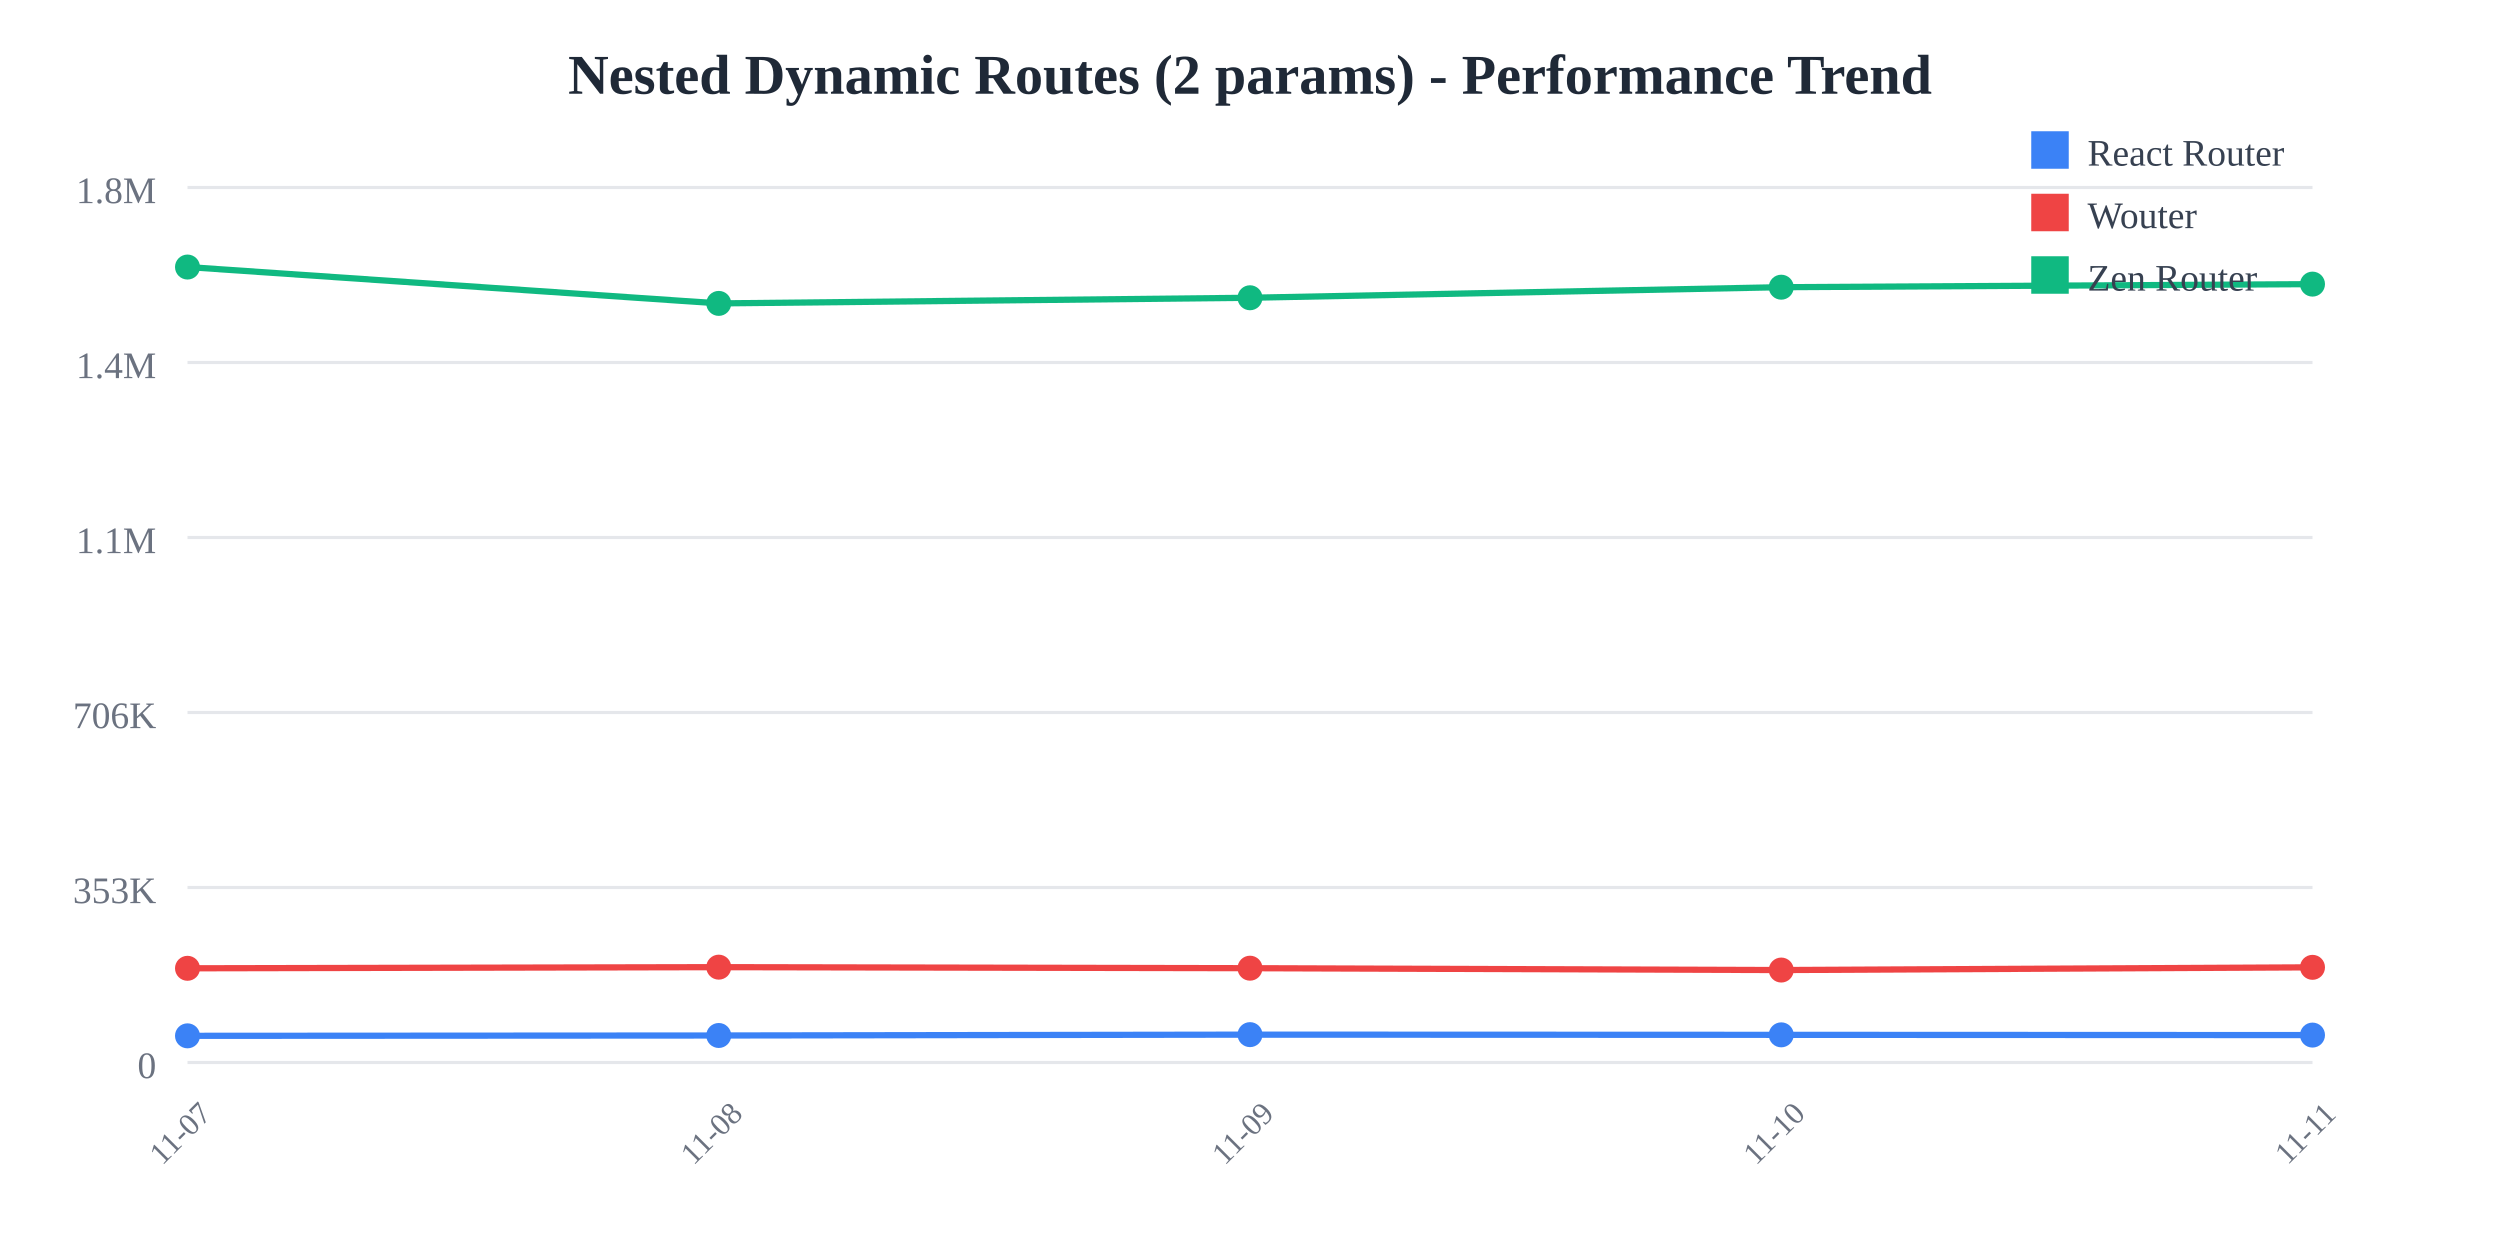
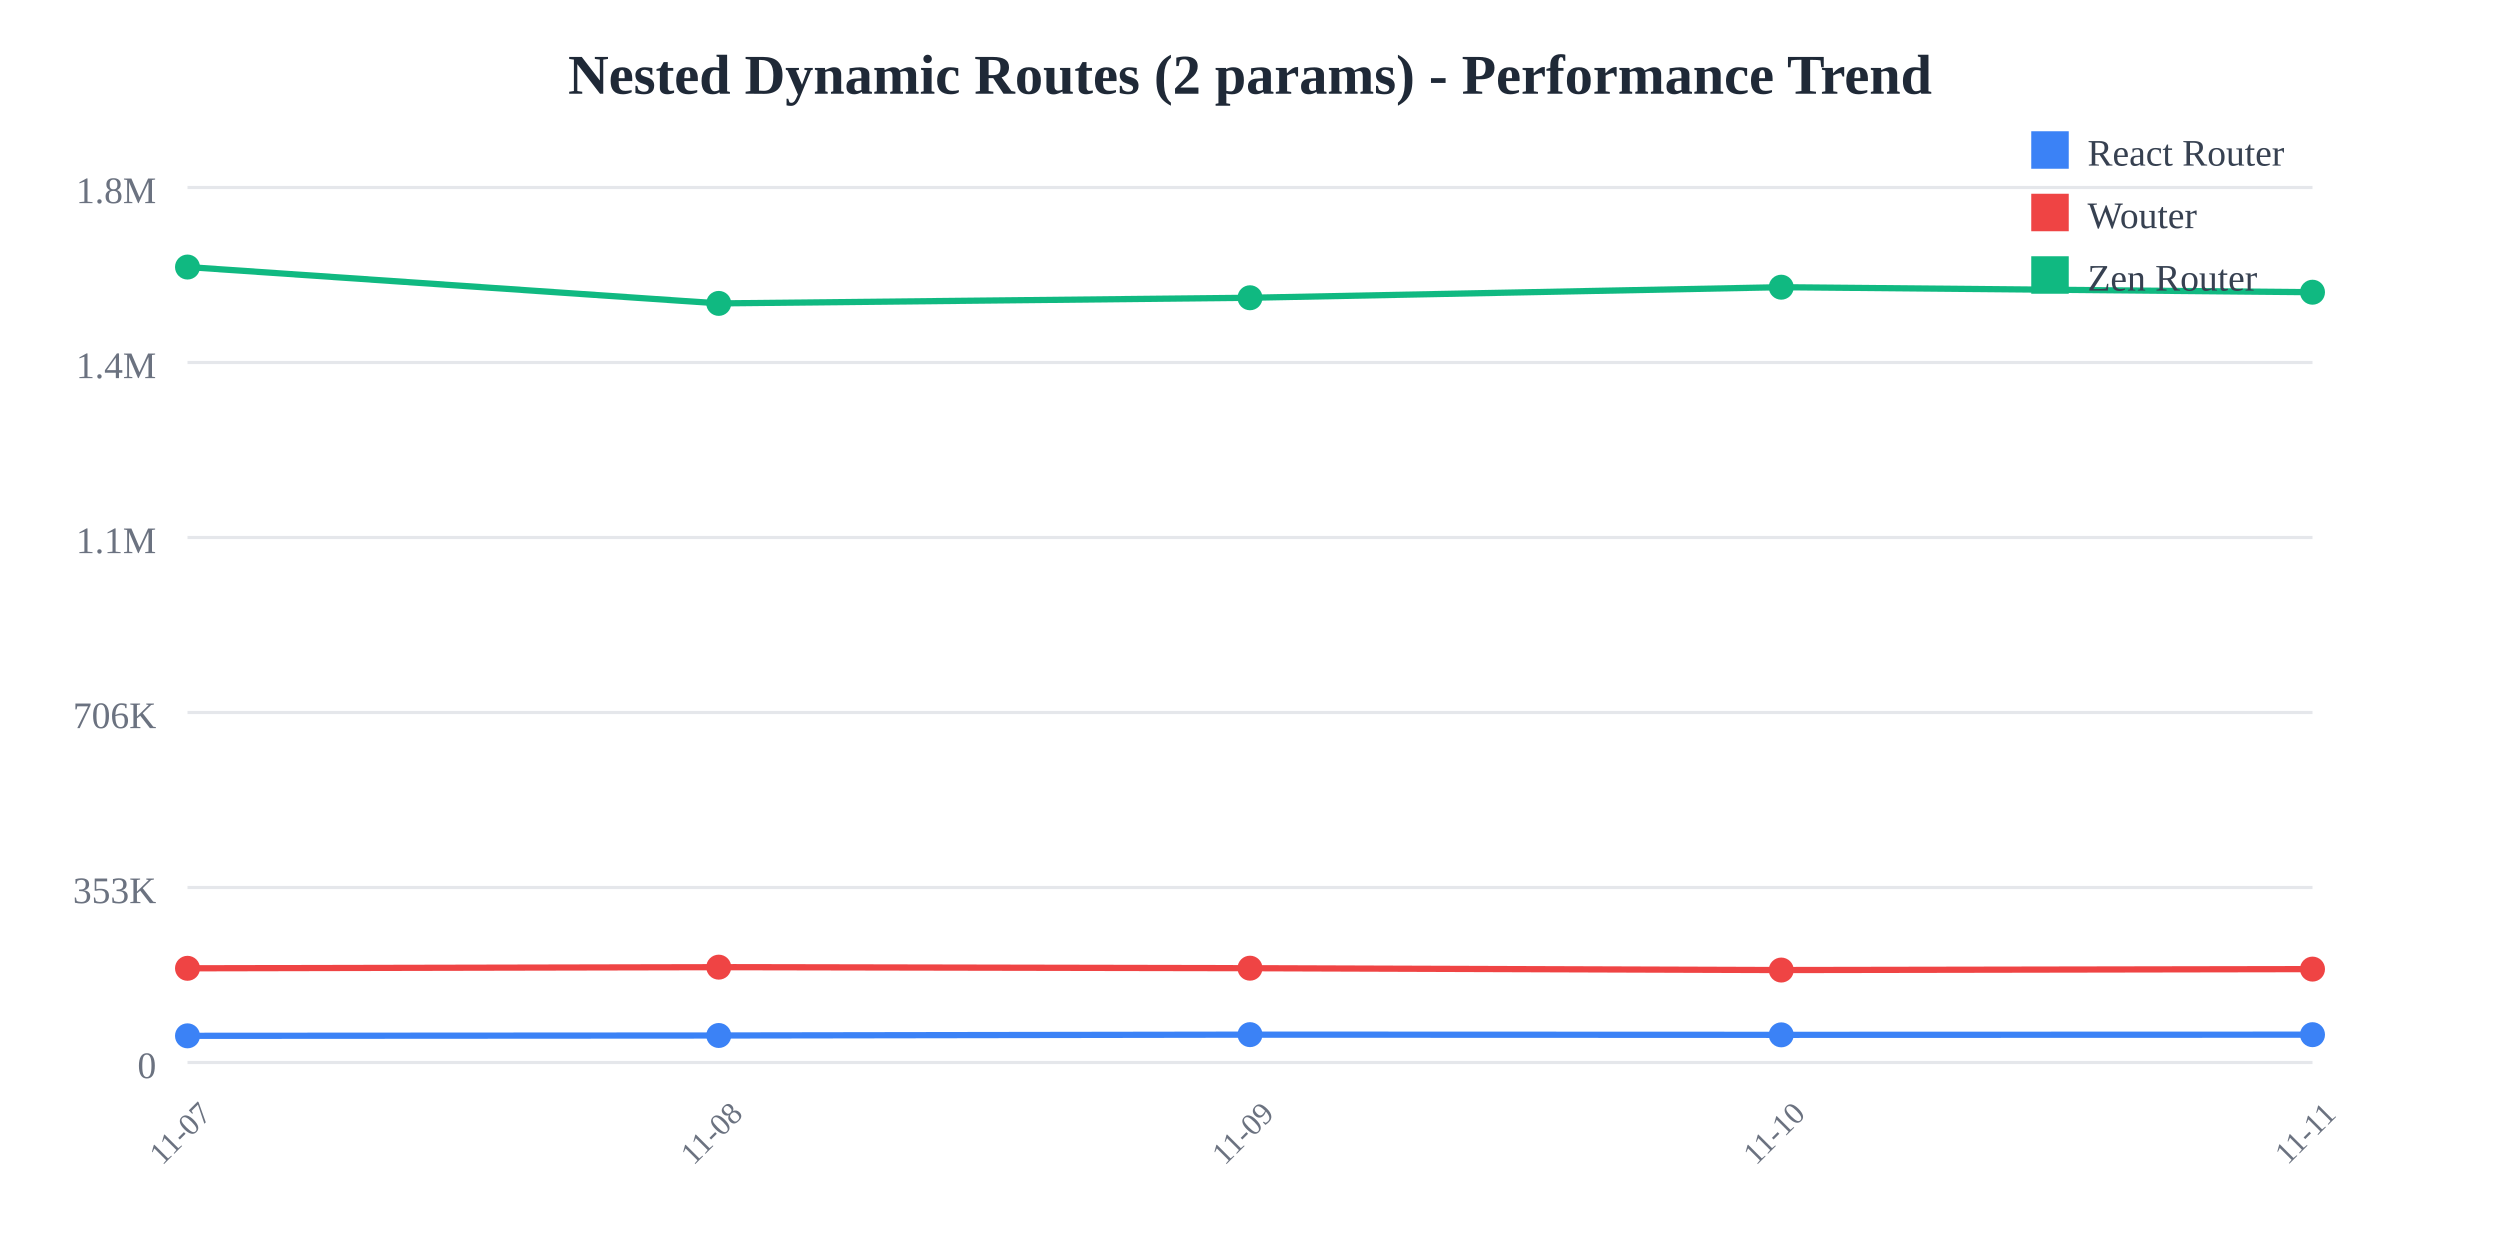
<svg xmlns="http://www.w3.org/2000/svg" width="800" height="400">
  <rect width="800" height="400" fill="white" />
  <text x="400" y="30" text-anchor="middle" font-size="18" font-weight="bold" fill="#1f2937">
    Nested Dynamic Routes (2 params) - Performance Trend
  </text>
  <line x1="60" y1="60" x2="740" y2="60" stroke="#e5e7eb" stroke-width="1" />
  <text x="50" y="65" text-anchor="end" font-size="12" fill="#6b7280">
    1.8M
  </text>
  <line x1="60" y1="116" x2="740" y2="116" stroke="#e5e7eb" stroke-width="1" />
  <text x="50" y="121" text-anchor="end" font-size="12" fill="#6b7280">
    1.4M
  </text>
  <line x1="60" y1="172" x2="740" y2="172" stroke="#e5e7eb" stroke-width="1" />
  <text x="50" y="177" text-anchor="end" font-size="12" fill="#6b7280">
    1.1M
  </text>
  <line x1="60" y1="228" x2="740" y2="228" stroke="#e5e7eb" stroke-width="1" />
  <text x="50" y="233" text-anchor="end" font-size="12" fill="#6b7280">
    706K
  </text>
  <line x1="60" y1="284" x2="740" y2="284" stroke="#e5e7eb" stroke-width="1" />
  <text x="50" y="289" text-anchor="end" font-size="12" fill="#6b7280">
    353K
  </text>
  <line x1="60" y1="340" x2="740" y2="340" stroke="#e5e7eb" stroke-width="1" />
  <text x="50" y="345" text-anchor="end" font-size="12" fill="#6b7280">
    0
  </text>
  <text x="60" y="365" text-anchor="middle" font-size="10" fill="#6b7280" transform="rotate(-45, 60, 365)">
    11-07
  </text>
  <text x="230" y="365" text-anchor="middle" font-size="10" fill="#6b7280" transform="rotate(-45, 230, 365)">
    11-08
  </text>
  <text x="400" y="365" text-anchor="middle" font-size="10" fill="#6b7280" transform="rotate(-45, 400, 365)">
    11-09
  </text>
  <text x="570" y="365" text-anchor="middle" font-size="10" fill="#6b7280" transform="rotate(-45, 570, 365)">
    11-10
  </text>
  <text x="740" y="365" text-anchor="middle" font-size="10" fill="#6b7280" transform="rotate(-45, 740, 365)">
    11-11
  </text>
-   <polyline points="60,331.467 230,331.357 400,331.084 570,331.151 740,331.228" fill="none" stroke="#3b82f6" stroke-width="2" />
+   <polyline points="60,331.467 230,331.357 400,331.084 570,331.151 740,331.095" fill="none" stroke="#3b82f6" stroke-width="2" />
  <circle cx="60" cy="331.467" r="4" fill="#3b82f6" />
  <circle cx="230" cy="331.357" r="4" fill="#3b82f6" />
  <circle cx="400" cy="331.084" r="4" fill="#3b82f6" />
  <circle cx="570" cy="331.151" r="4" fill="#3b82f6" />
-   <circle cx="740" cy="331.228" r="4" fill="#3b82f6" />
-   <polyline points="60,309.857 230,309.49 400,309.821 570,310.416 740,309.547" fill="none" stroke="#ef4444" stroke-width="2" />
+   <circle cx="740" cy="331.095" r="4" fill="#3b82f6" />
+   <polyline points="60,309.857 230,309.49 400,309.821 570,310.416 740,310.115" fill="none" stroke="#ef4444" stroke-width="2" />
  <circle cx="60" cy="309.857" r="4" fill="#ef4444" />
  <circle cx="230" cy="309.49" r="4" fill="#ef4444" />
  <circle cx="400" cy="309.821" r="4" fill="#ef4444" />
  <circle cx="570" cy="310.416" r="4" fill="#ef4444" />
-   <circle cx="740" cy="309.547" r="4" fill="#ef4444" />
-   <polyline points="60,85.455 230,97.087 400,95.284 570,91.902 740,90.917" fill="none" stroke="#10b981" stroke-width="2" />
+   <circle cx="740" cy="310.115" r="4" fill="#ef4444" />
+   <polyline points="60,85.455 230,97.087 400,95.284 570,91.902 740,93.51" fill="none" stroke="#10b981" stroke-width="2" />
  <circle cx="60" cy="85.455" r="4" fill="#10b981" />
  <circle cx="230" cy="97.087" r="4" fill="#10b981" />
  <circle cx="400" cy="95.284" r="4" fill="#10b981" />
  <circle cx="570" cy="91.902" r="4" fill="#10b981" />
-   <circle cx="740" cy="90.917" r="4" fill="#10b981" />
+   <circle cx="740" cy="93.51" r="4" fill="#10b981" />
  <rect x="650" y="42" width="12" height="12" fill="#3b82f6" />
  <text x="668" y="53" font-size="12" fill="#374151">React Router</text>
  <rect x="650" y="62" width="12" height="12" fill="#ef4444" />
  <text x="668" y="73" font-size="12" fill="#374151">Wouter</text>
  <rect x="650" y="82" width="12" height="12" fill="#10b981" />
  <text x="668" y="93" font-size="12" fill="#374151">Zen Router</text>
</svg>
